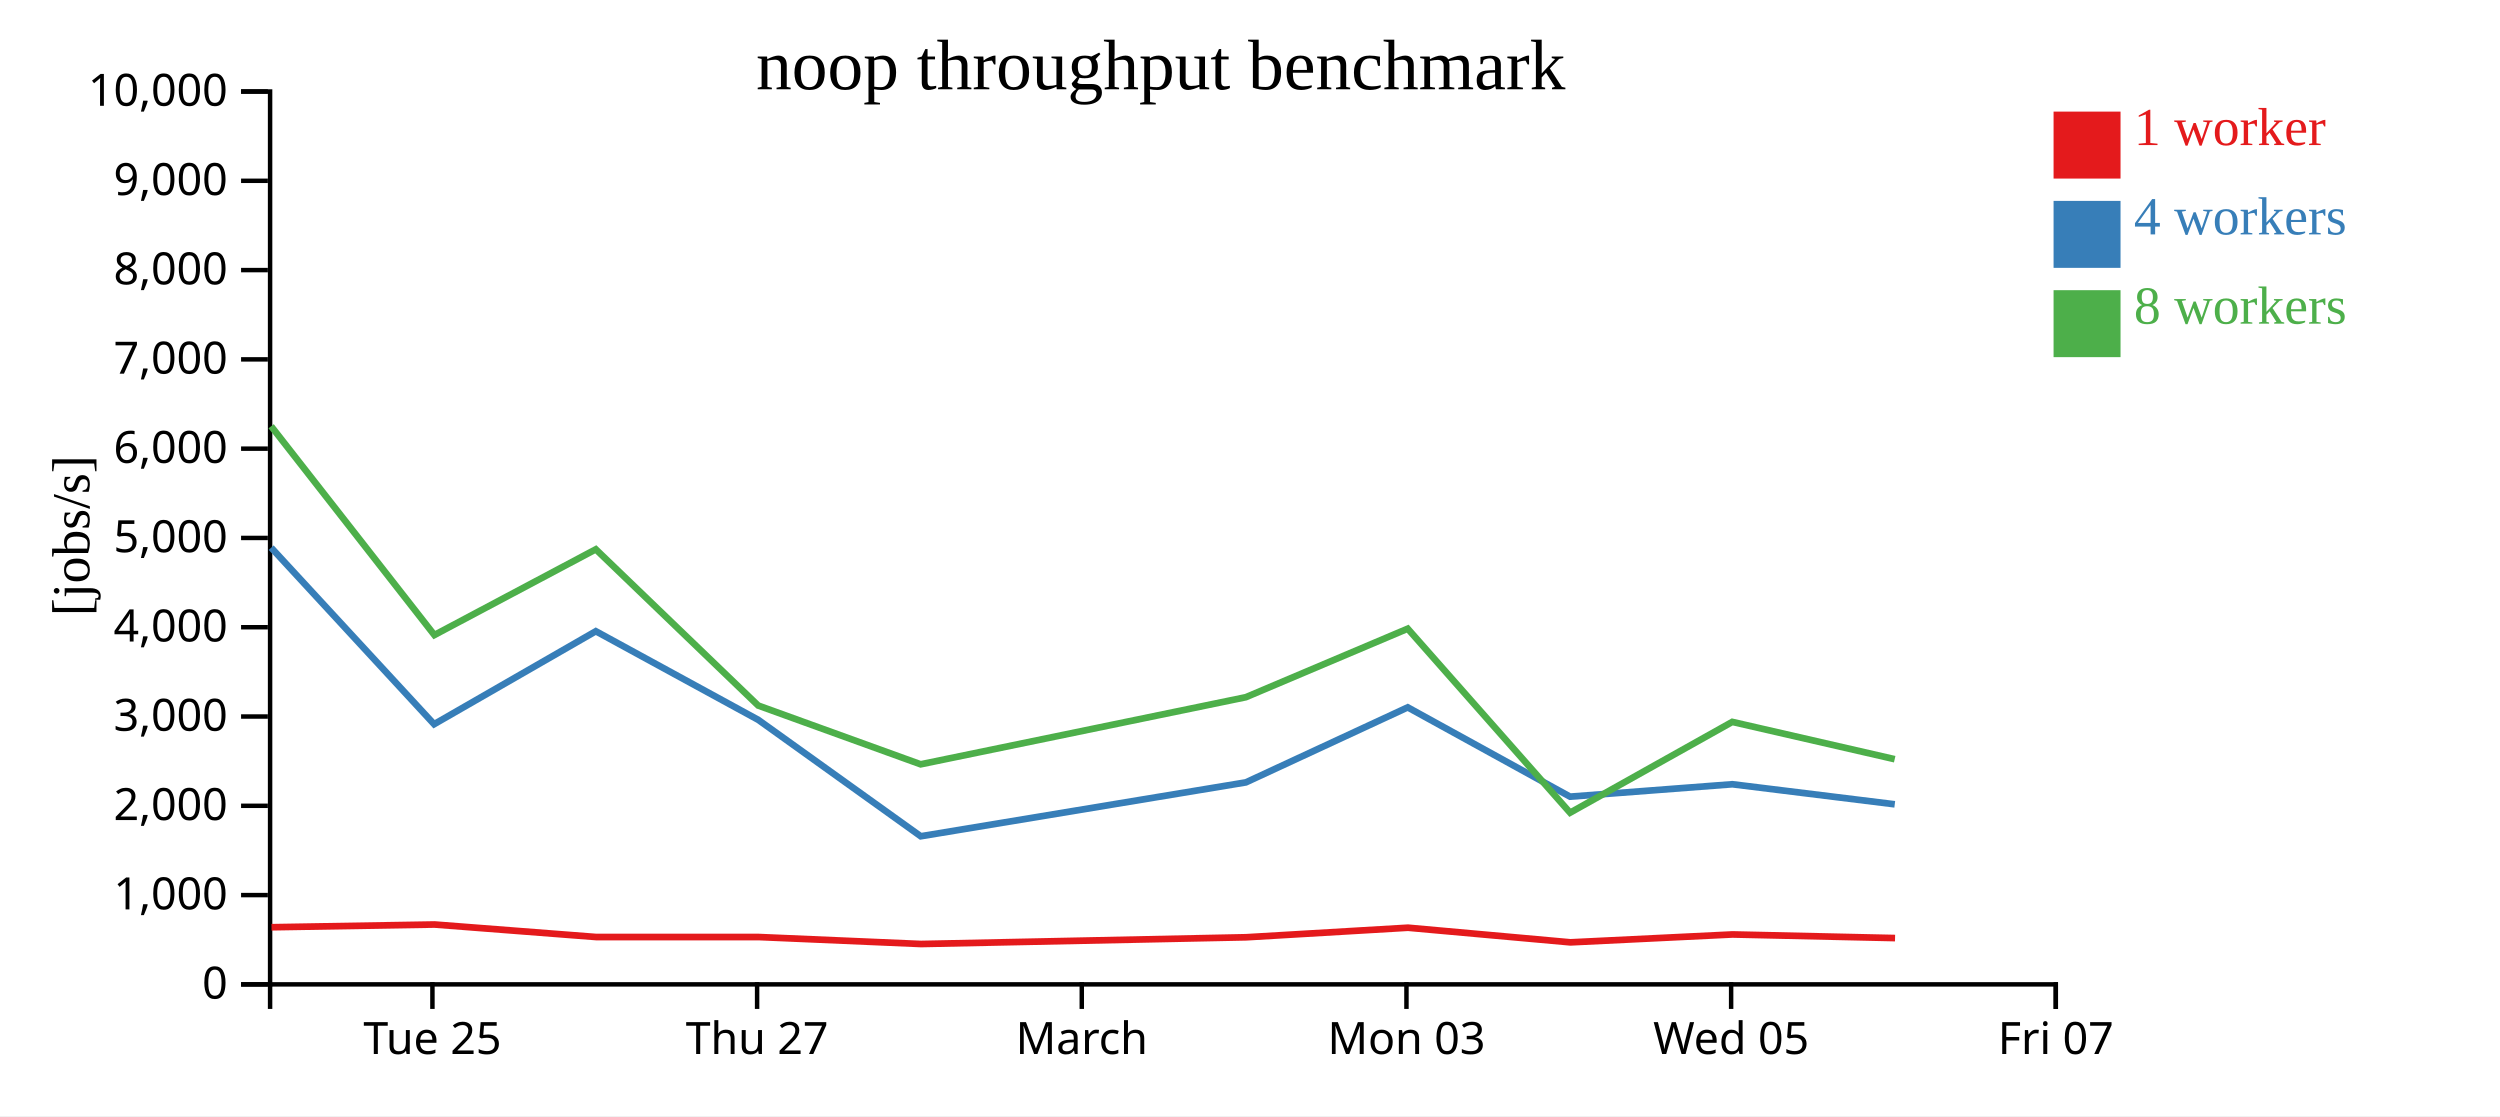
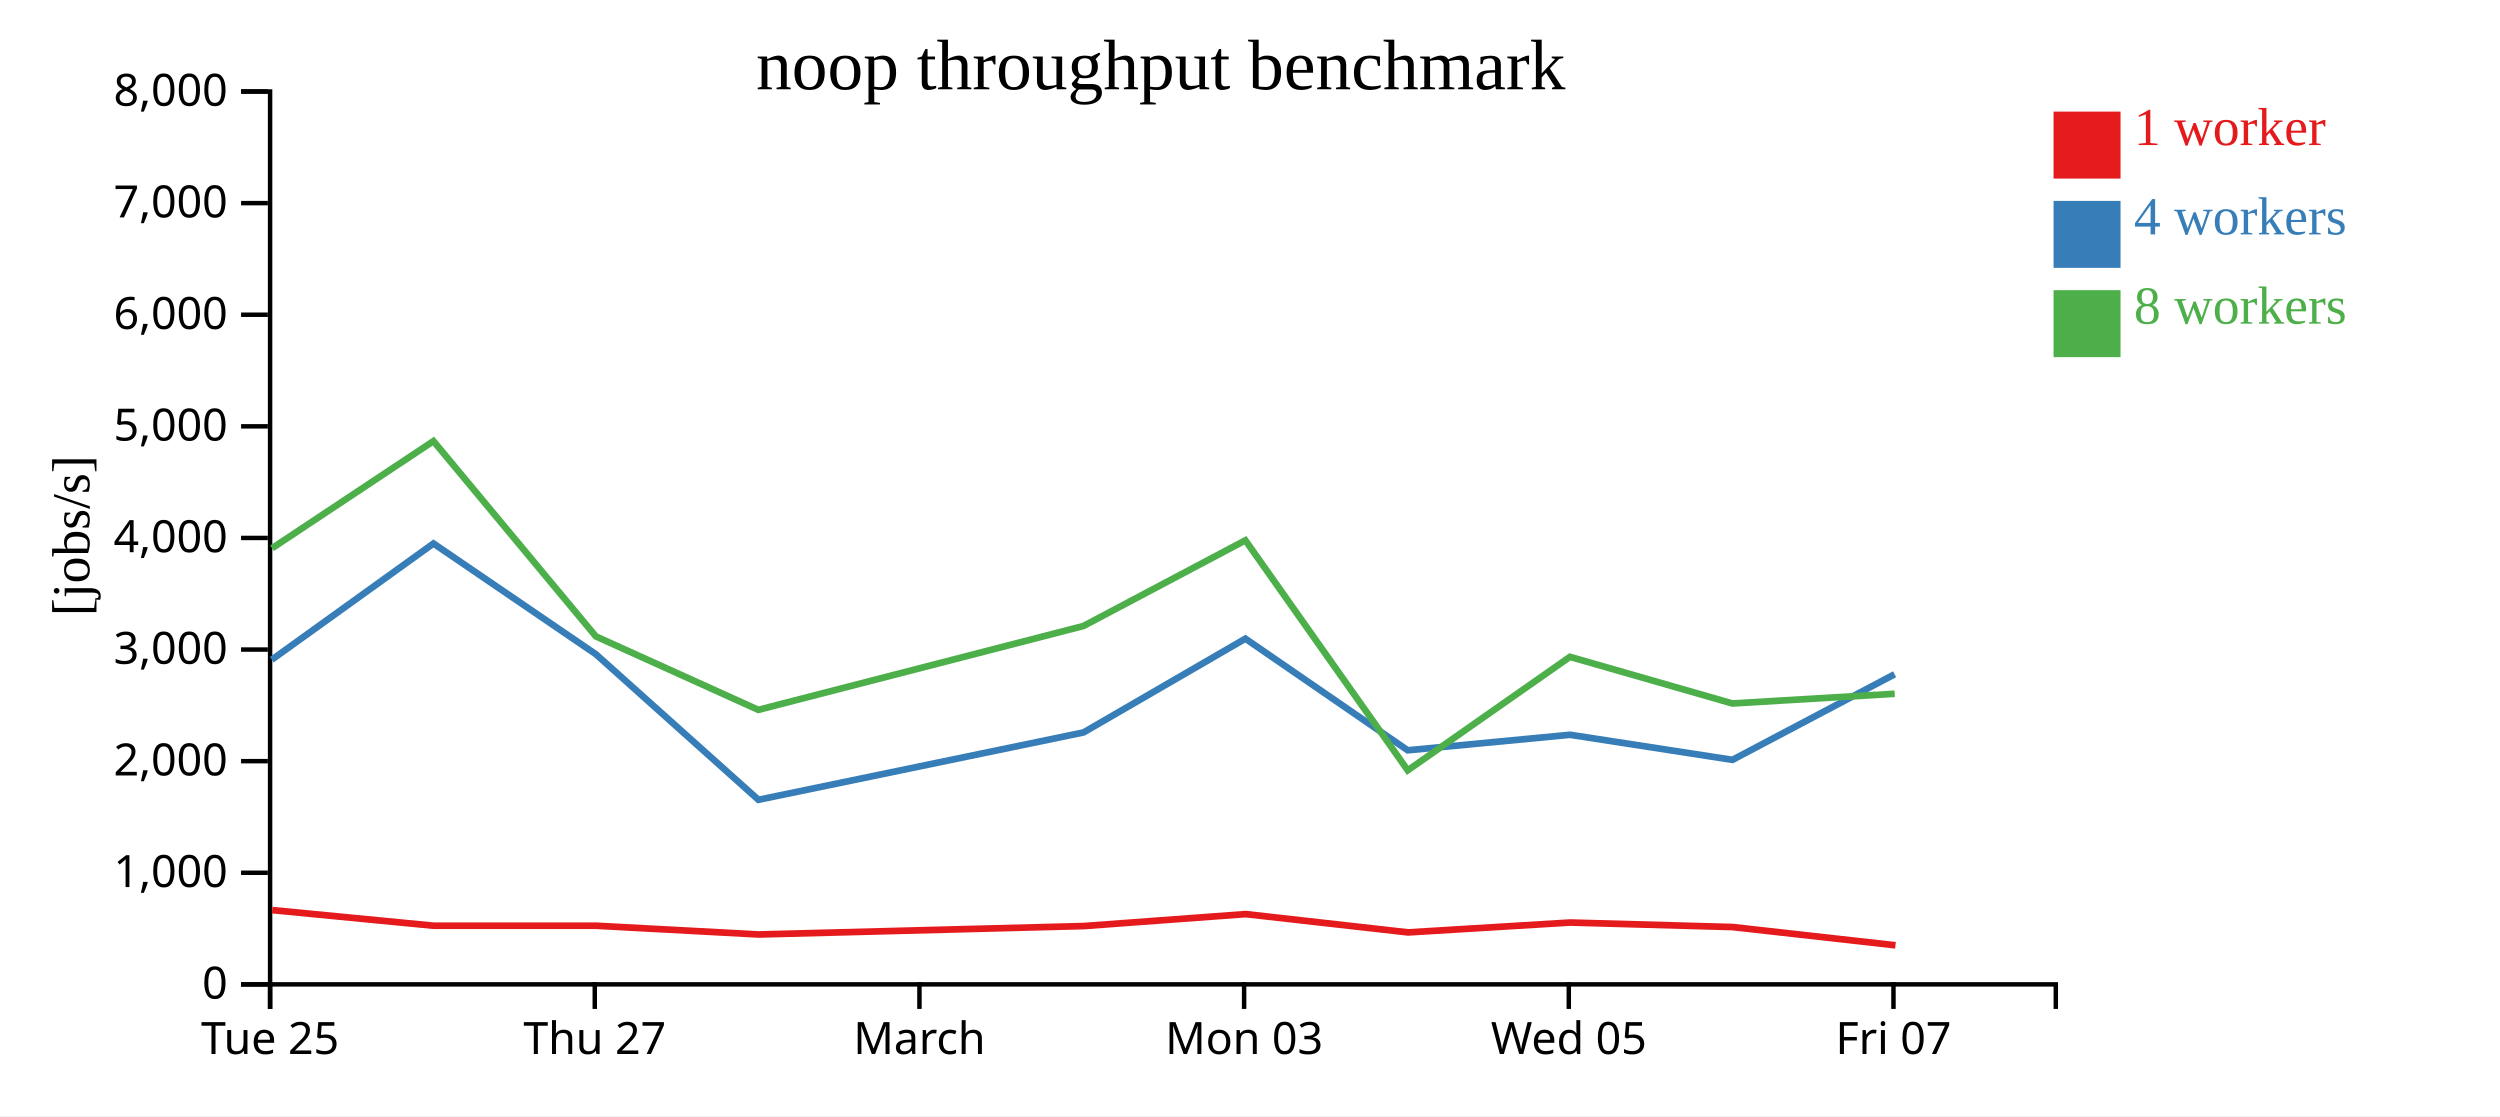
<svg xmlns="http://www.w3.org/2000/svg" width="560" height="250">
  <rect width="100%" height="100%" fill="white" />
  <g transform="translate(60,20)">
    <g transform="translate(0,200)" fill="none" font-size="10" font-family="sans-serif" text-anchor="middle">
      <path class="domain" stroke="currentColor" d="M0.5,6V0.5H400.5V6" />
-       <g class="tick" opacity="1" transform="translate(36.86364,0)">
+       <g class="tick" opacity="1" transform="translate(0.5,0)">
        <line stroke="currentColor" y2="6" />
        <text fill="currentColor" y="9" dy="0.71em">Tue 25</text>
      </g>
-       <g class="tick" opacity="1" transform="translate(109.5909,0)">
+       <g class="tick" opacity="1" transform="translate(73.22727,0)">
        <line stroke="currentColor" y2="6" />
        <text fill="currentColor" y="9" dy="0.71em">Thu 27</text>
      </g>
-       <g class="tick" opacity="1" transform="translate(182.3182,0)">
+       <g class="tick" opacity="1" transform="translate(145.9545,0)">
        <line stroke="currentColor" y2="6" />
        <text fill="currentColor" y="9" dy="0.71em">March</text>
      </g>
-       <g class="tick" opacity="1" transform="translate(255.0455,0)">
+       <g class="tick" opacity="1" transform="translate(218.6818,0)">
        <line stroke="currentColor" y2="6" />
        <text fill="currentColor" y="9" dy="0.71em">Mon 03</text>
      </g>
-       <g class="tick" opacity="1" transform="translate(327.7727,0)">
+       <g class="tick" opacity="1" transform="translate(291.4091,0)">
        <line stroke="currentColor" y2="6" />
        <text fill="currentColor" y="9" dy="0.71em">Wed 05</text>
      </g>
-       <g class="tick" opacity="1" transform="translate(400.5,0)">
+       <g class="tick" opacity="1" transform="translate(364.1364,0)">
        <line stroke="currentColor" y2="6" />
        <text fill="currentColor" y="9" dy="0.71em">Fri 07</text>
      </g>
    </g>
    <g fill="none" font-size="10" font-family="sans-serif" text-anchor="end">
      <path class="domain" stroke="currentColor" d="M-6,200.5H0.5V0.5H-6" />
      <g class="tick" opacity="1" transform="translate(0,200.5)">
        <line stroke="currentColor" x2="-6" />
        <text fill="currentColor" x="-9" dy="0.32em">0</text>
      </g>
-       <g class="tick" opacity="1" transform="translate(0,180.5)">
+       <g class="tick" opacity="1" transform="translate(0,175.5)">
        <line stroke="currentColor" x2="-6" />
        <text fill="currentColor" x="-9" dy="0.32em">1,000</text>
      </g>
-       <g class="tick" opacity="1" transform="translate(0,160.5)">
+       <g class="tick" opacity="1" transform="translate(0,150.5)">
        <line stroke="currentColor" x2="-6" />
        <text fill="currentColor" x="-9" dy="0.32em">2,000</text>
      </g>
-       <g class="tick" opacity="1" transform="translate(0,140.5)">
+       <g class="tick" opacity="1" transform="translate(0,125.5)">
        <line stroke="currentColor" x2="-6" />
        <text fill="currentColor" x="-9" dy="0.32em">3,000</text>
      </g>
-       <g class="tick" opacity="1" transform="translate(0,120.5)">
+       <g class="tick" opacity="1" transform="translate(0,100.5)">
        <line stroke="currentColor" x2="-6" />
        <text fill="currentColor" x="-9" dy="0.32em">4,000</text>
      </g>
-       <g class="tick" opacity="1" transform="translate(0,100.5)">
+       <g class="tick" opacity="1" transform="translate(0,75.5)">
        <line stroke="currentColor" x2="-6" />
        <text fill="currentColor" x="-9" dy="0.32em">5,000</text>
      </g>
-       <g class="tick" opacity="1" transform="translate(0,80.5)">
+       <g class="tick" opacity="1" transform="translate(0,50.5)">
        <line stroke="currentColor" x2="-6" />
        <text fill="currentColor" x="-9" dy="0.32em">6,000</text>
      </g>
-       <g class="tick" opacity="1" transform="translate(0,60.5)">
+       <g class="tick" opacity="1" transform="translate(0,25.5)">
        <line stroke="currentColor" x2="-6" />
        <text fill="currentColor" x="-9" dy="0.32em">7,000</text>
      </g>
-       <g class="tick" opacity="1" transform="translate(0,40.5)">
+       <g class="tick" opacity="1" transform="translate(0,0.5)">
        <line stroke="currentColor" x2="-6" />
        <text fill="currentColor" x="-9" dy="0.32em">8,000</text>
-       </g>
-       <g class="tick" opacity="1" transform="translate(0,20.5)">
-         <line stroke="currentColor" x2="-6" />
-         <text fill="currentColor" x="-9" dy="0.32em">9,000</text>
-       </g>
-       <g class="tick" opacity="1" transform="translate(0,0.5)">
-         <line stroke="currentColor" x2="-6" />
-         <text fill="currentColor" x="-9" dy="0.32em">10,000</text>
      </g>
    </g>
    <text text-anchor="middle" style="font-size: 12px" transform="rotate(-90)" y="-40" x="-100">[jobs/s]</text>
    <text text-anchor="middle" style="font-size: 16px" y="0" x="200">noop throughput benchmark</text>
-     <path class="line" fill="none" stroke="#e41a1c" stroke-width="1.5" d="M0.82,187.703L37.337,187.091L73.535,189.893L109.936,189.895L146.31,191.457L219.128,189.95L255.389,187.807L291.777,191.086L328.091,189.318L364.493,190.128" />
-     <path class="line" fill="none" stroke="#377eb8" stroke-width="1.5" d="M0.743,102.682L37.239,142.22L73.461,121.396L109.837,141.238L146.249,167.322L219.084,155.25L255.328,138.449L291.688,158.451L328.043,155.672L364.427,160.166" />
-     <path class="line" fill="none" stroke="#4daf4a" stroke-width="1.5" d="M0.734,75.478L37.297,122.244L73.456,103.047L109.834,138.041L146.226,151.206L219.071,136.173L255.325,120.827L291.697,162.043L328.03,141.706L364.413,150.061" />
+     <path class="line" fill="none" stroke="#e41a1c" stroke-width="1.5" d="M0.973,183.864L37.172,187.366L73.572,187.368L109.946,189.322L182.765,187.438L219.026,184.759L255.413,188.858L291.727,186.648L328.13,187.66L364.586,191.748" />
+     <path class="line" fill="none" stroke="#377eb8" stroke-width="1.5" d="M0.875,127.775L37.097,101.745L73.473,126.547L109.885,159.152L182.72,144.062L218.964,123.061L255.325,148.064L291.679,144.59L328.063,150.207L364.392,131.034" />
+     <path class="line" fill="none" stroke="#4daf4a" stroke-width="1.5" d="M0.933,102.805L37.092,78.809L73.47,122.551L109.862,139.008L182.708,120.217L218.962,101.034L255.333,152.553L291.666,127.133L328.049,137.576L364.417,135.405" />
    <rect class="dot" x="400" y="5" width="15" height="15" style="fill: #e41a1c;" />
    <rect class="dot" x="400" y="25" width="15" height="15" style="fill: #377eb8;" />
    <rect class="dot" x="400" y="45" width="15" height="15" style="fill: #4daf4a;" />
    <text class="label" x="418" y="12.5" style="fill: #e41a1c; alignment-baseline: middle;" text-anchor="left">1 worker</text>
    <text class="label" x="418" y="32.5" style="fill: #377eb8; alignment-baseline: middle;" text-anchor="left">4 workers</text>
    <text class="label" x="418" y="52.5" style="fill: #4daf4a; alignment-baseline: middle;" text-anchor="left">8 workers</text>
  </g>
</svg>
